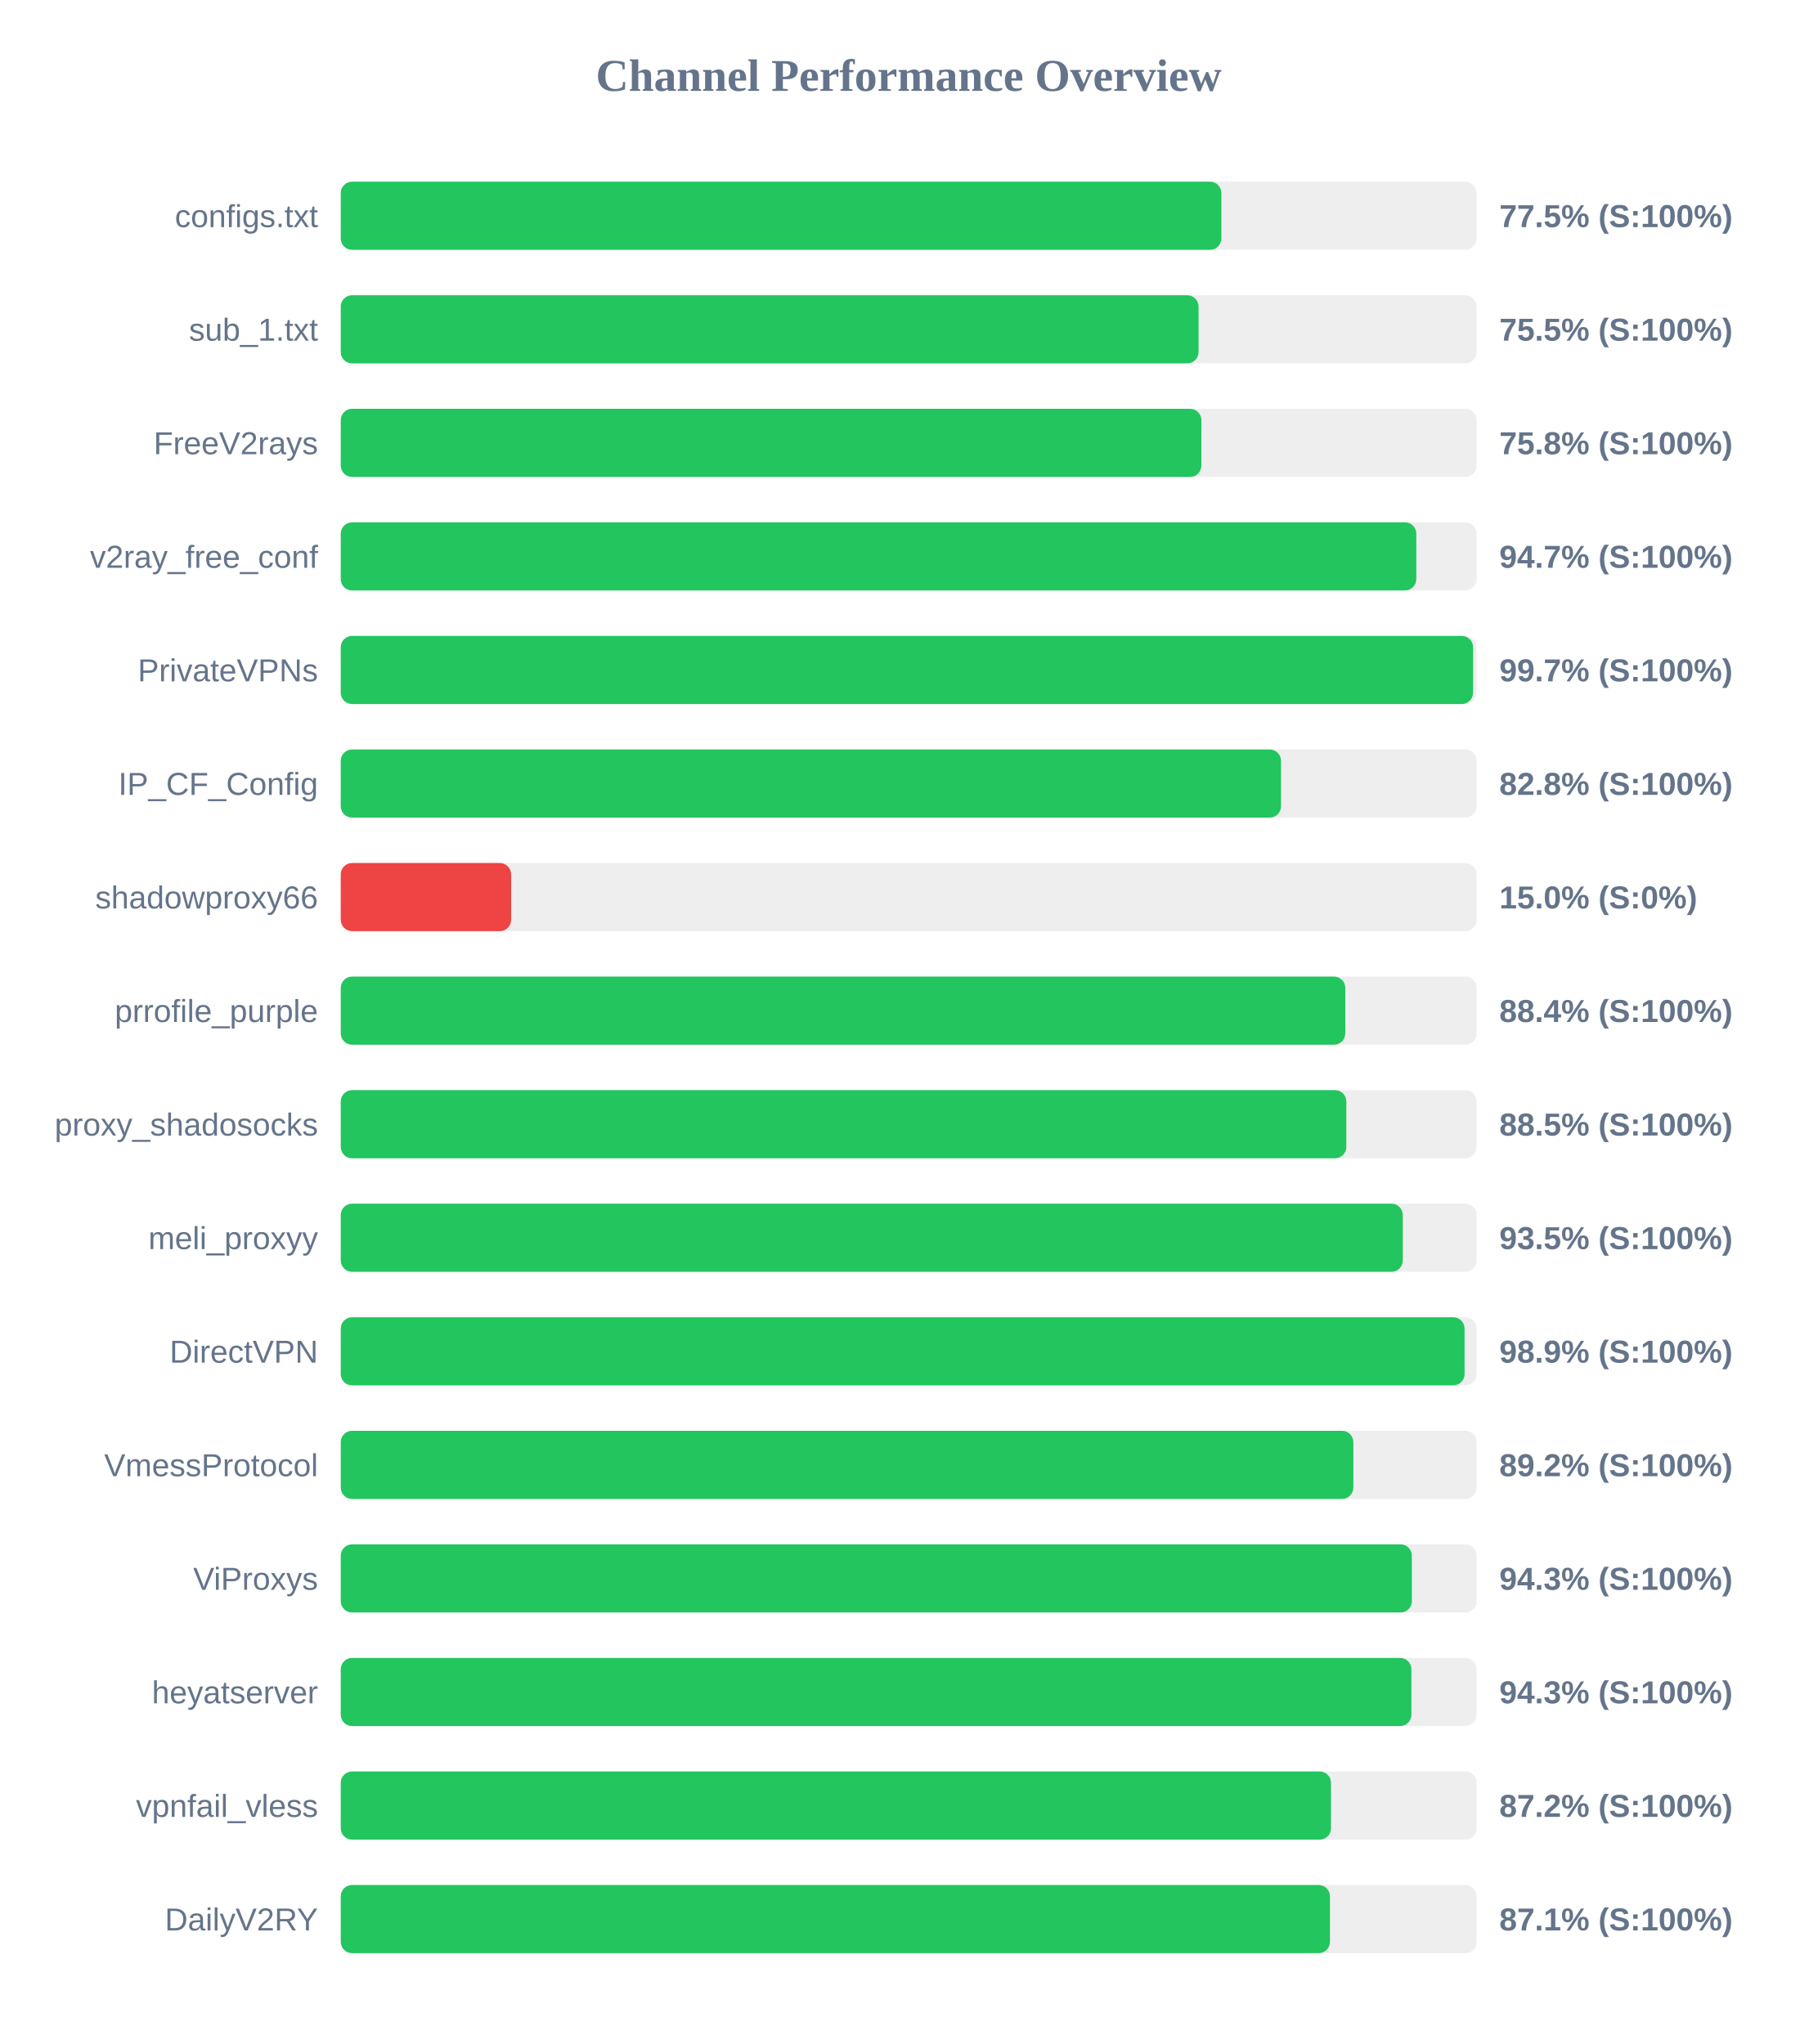
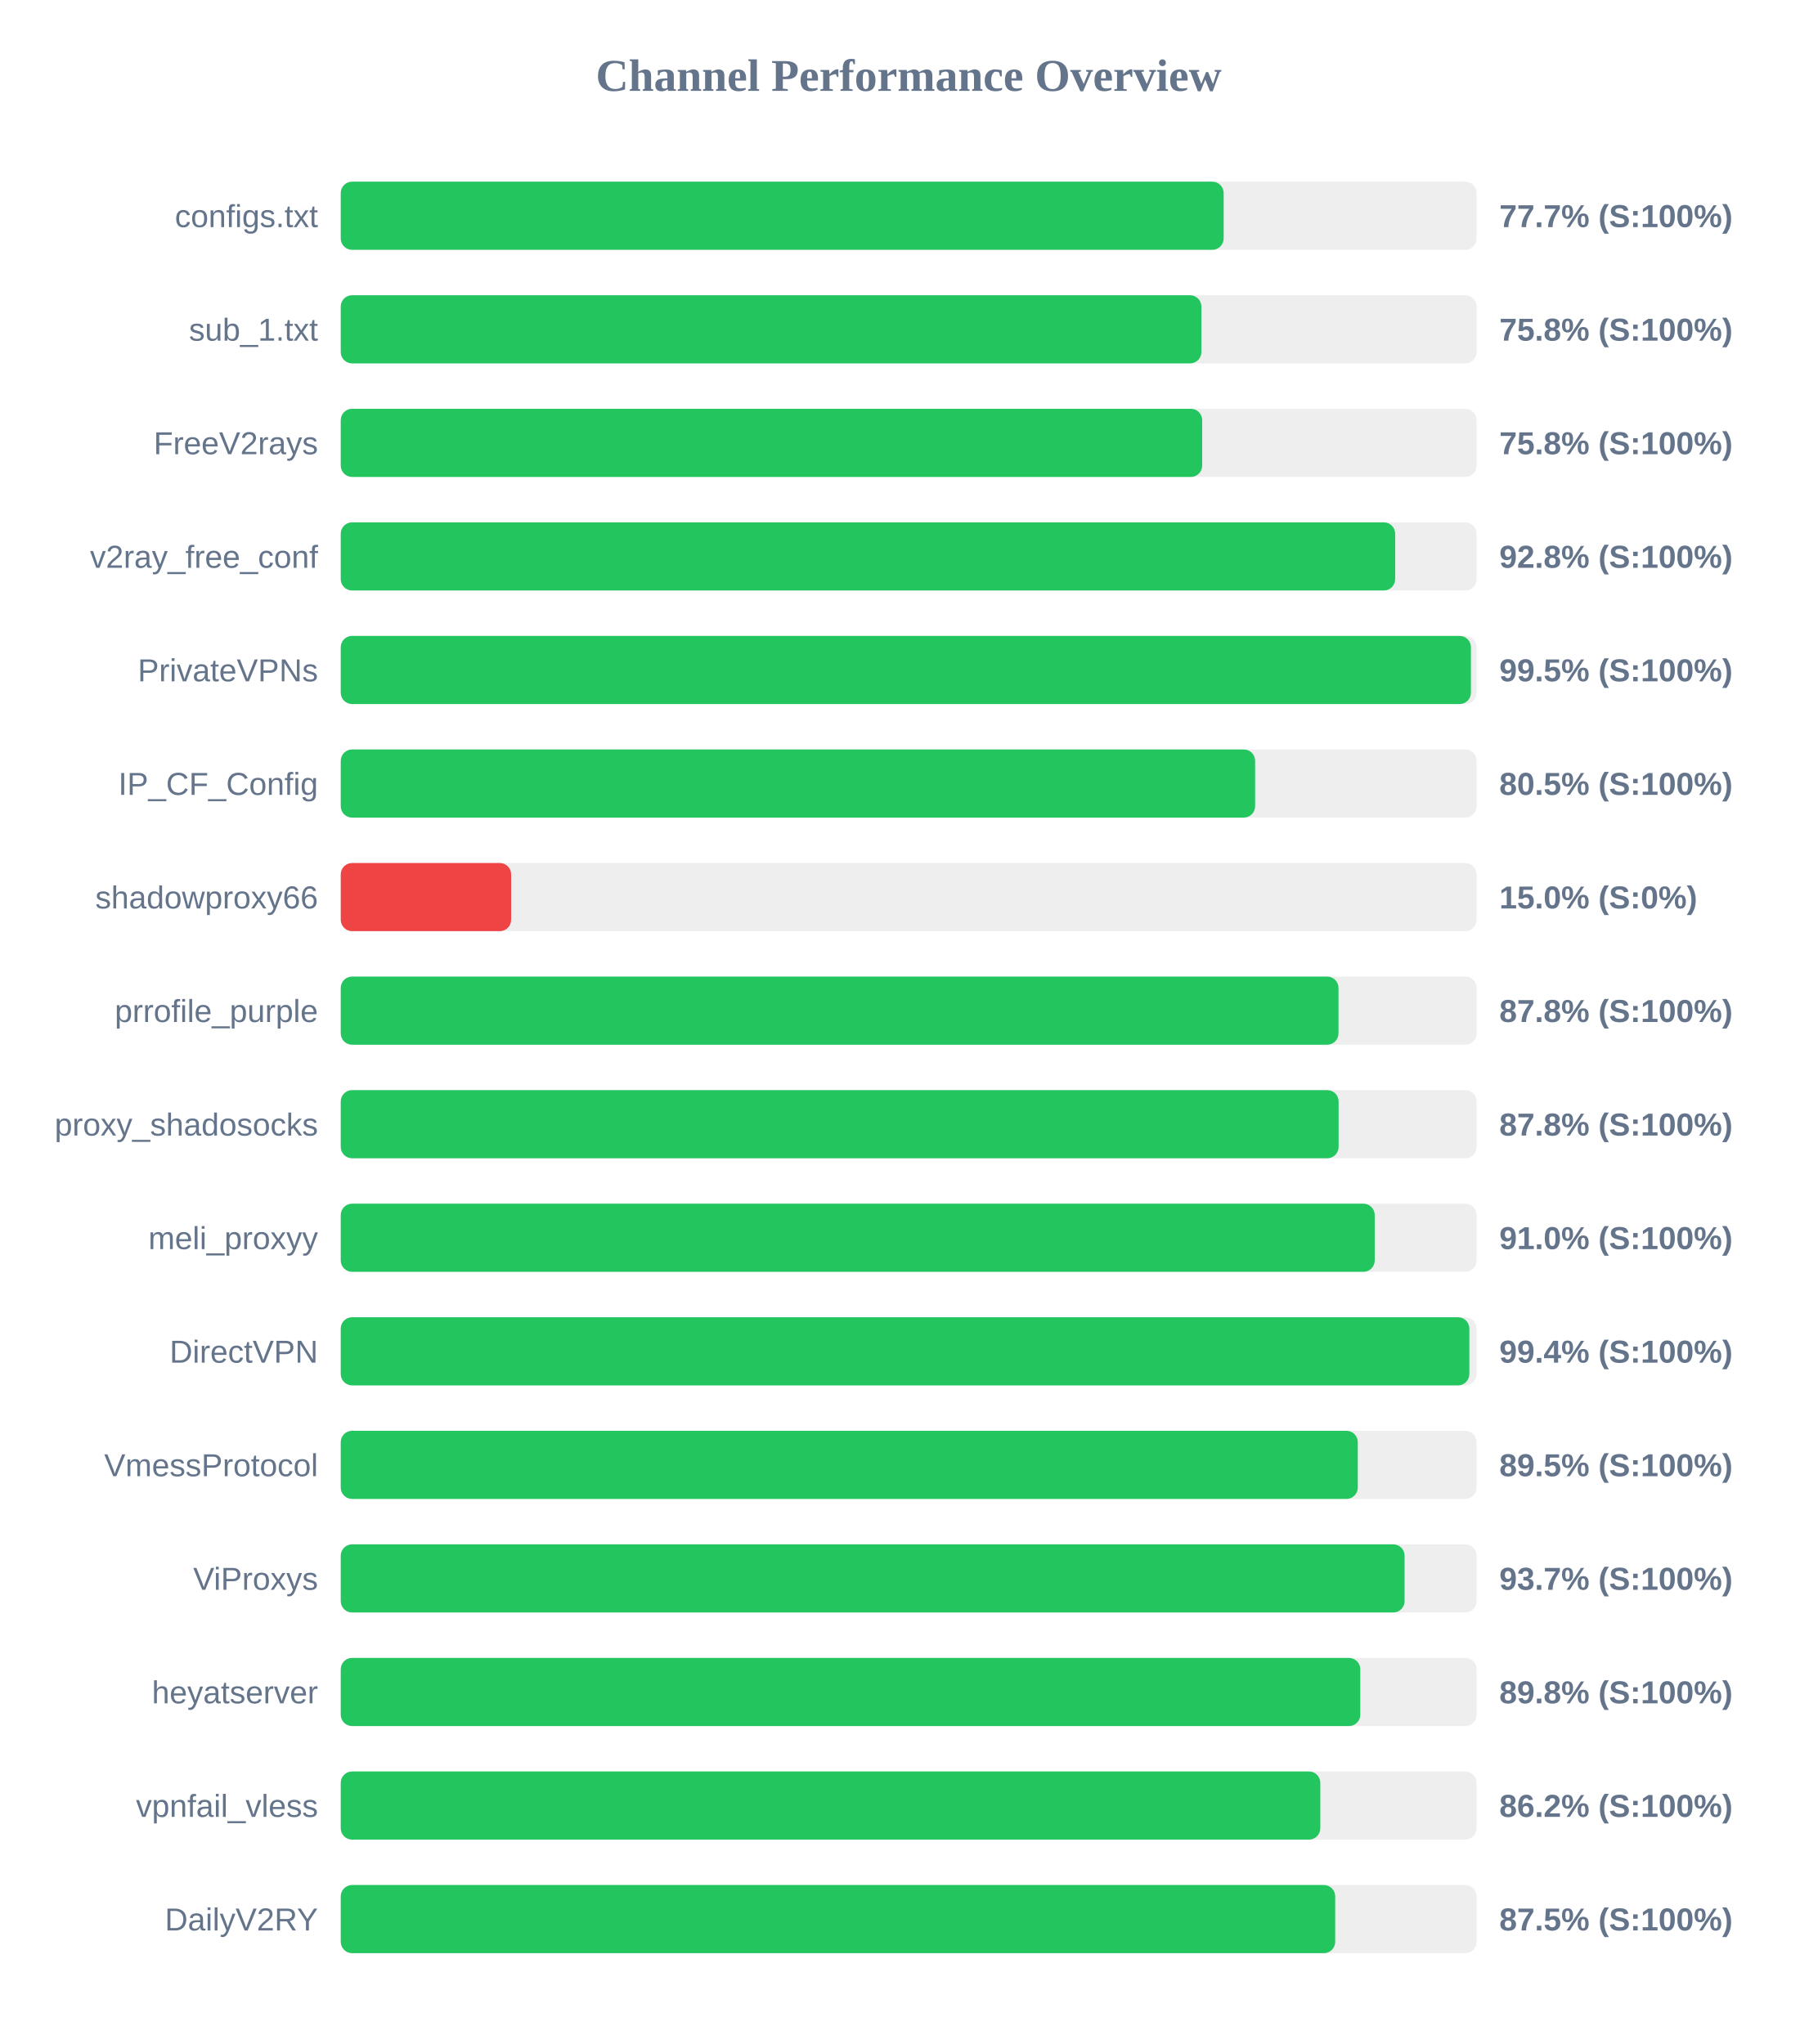
<svg xmlns="http://www.w3.org/2000/svg" width="800" height="900" version="1.1">
  <style>
        .row { font: 14px Arial; fill: #64748b; }
        .score { font: bold 14px Arial; fill: #64748b; }
    </style>
  <text x="400" y="40" text-anchor="middle" font-size="20px" font-weight="bold" fill="#64748b">Channel Performance Overview</text>
  <rect x="150" y="80" width="500" height="30" fill="#eee" rx="5" />
-   <rect x="150" y="80" width="387.65" height="30" fill="#22c55e" rx="5" />
+   <rect x="150" y="80" width="388.65" height="30" fill="#22c55e" rx="5" />
  <text x="140" y="100" text-anchor="end" class="row">configs.txt</text>
-   <text x="660" y="100" text-anchor="start" class="score">77.5% (S:100%)</text>
+   <text x="660" y="100" text-anchor="start" class="score">77.7% (S:100%)</text>
  <rect x="150" y="130" width="500" height="30" fill="#eee" rx="5" />
-   <rect x="150" y="130" width="377.6" height="30" fill="#22c55e" rx="5" />
+   <rect x="150" y="130" width="378.85" height="30" fill="#22c55e" rx="5" />
  <text x="140" y="150" text-anchor="end" class="row">sub_1.txt</text>
-   <text x="660" y="150" text-anchor="start" class="score">75.5% (S:100%)</text>
+   <text x="660" y="150" text-anchor="start" class="score">75.8% (S:100%)</text>
  <rect x="150" y="180" width="500" height="30" fill="#eee" rx="5" />
-   <rect x="150" y="180" width="378.85" height="30" fill="#22c55e" rx="5" />
+   <rect x="150" y="180" width="379.2" height="30" fill="#22c55e" rx="5" />
  <text x="140" y="200" text-anchor="end" class="row">FreeV2rays</text>
  <text x="660" y="200" text-anchor="start" class="score">75.8% (S:100%)</text>
  <rect x="150" y="230" width="500" height="30" fill="#eee" rx="5" />
-   <rect x="150" y="230" width="473.45" height="30" fill="#22c55e" rx="5" />
+   <rect x="150" y="230" width="464.15" height="30" fill="#22c55e" rx="5" />
  <text x="140" y="250" text-anchor="end" class="row">v2ray_free_conf</text>
-   <text x="660" y="250" text-anchor="start" class="score">94.7% (S:100%)</text>
+   <text x="660" y="250" text-anchor="start" class="score">92.8% (S:100%)</text>
  <rect x="150" y="280" width="500" height="30" fill="#eee" rx="5" />
-   <rect x="150" y="280" width="498.45" height="30" fill="#22c55e" rx="5" />
+   <rect x="150" y="280" width="497.5" height="30" fill="#22c55e" rx="5" />
  <text x="140" y="300" text-anchor="end" class="row">PrivateVPNs</text>
-   <text x="660" y="300" text-anchor="start" class="score">99.7% (S:100%)</text>
+   <text x="660" y="300" text-anchor="start" class="score">99.5% (S:100%)</text>
  <rect x="150" y="330" width="500" height="30" fill="#eee" rx="5" />
-   <rect x="150" y="330" width="413.9" height="30" fill="#22c55e" rx="5" />
+   <rect x="150" y="330" width="402.5" height="30" fill="#22c55e" rx="5" />
  <text x="140" y="350" text-anchor="end" class="row">IP_CF_Config</text>
-   <text x="660" y="350" text-anchor="start" class="score">82.8% (S:100%)</text>
+   <text x="660" y="350" text-anchor="start" class="score">80.5% (S:100%)</text>
  <rect x="150" y="380" width="500" height="30" fill="#eee" rx="5" />
  <rect x="150" y="380" width="75.0" height="30" fill="#ef4444" rx="5" />
  <text x="140" y="400" text-anchor="end" class="row">shadowproxy66</text>
  <text x="660" y="400" text-anchor="start" class="score">15.0% (S:0%)</text>
  <rect x="150" y="430" width="500" height="30" fill="#eee" rx="5" />
-   <rect x="150" y="430" width="442.2" height="30" fill="#22c55e" rx="5" />
+   <rect x="150" y="430" width="439.2" height="30" fill="#22c55e" rx="5" />
  <text x="140" y="450" text-anchor="end" class="row">prrofile_purple</text>
-   <text x="660" y="450" text-anchor="start" class="score">88.4% (S:100%)</text>
+   <text x="660" y="450" text-anchor="start" class="score">87.8% (S:100%)</text>
  <rect x="150" y="480" width="500" height="30" fill="#eee" rx="5" />
-   <rect x="150" y="480" width="442.65" height="30" fill="#22c55e" rx="5" />
+   <rect x="150" y="480" width="439.25" height="30" fill="#22c55e" rx="5" />
  <text x="140" y="500" text-anchor="end" class="row">proxy_shadosocks</text>
-   <text x="660" y="500" text-anchor="start" class="score">88.5% (S:100%)</text>
+   <text x="660" y="500" text-anchor="start" class="score">87.8% (S:100%)</text>
  <rect x="150" y="530" width="500" height="30" fill="#eee" rx="5" />
-   <rect x="150" y="530" width="467.5" height="30" fill="#22c55e" rx="5" />
+   <rect x="150" y="530" width="455.15" height="30" fill="#22c55e" rx="5" />
  <text x="140" y="550" text-anchor="end" class="row">meli_proxyy</text>
-   <text x="660" y="550" text-anchor="start" class="score">93.5% (S:100%)</text>
+   <text x="660" y="550" text-anchor="start" class="score">91.0% (S:100%)</text>
  <rect x="150" y="580" width="500" height="30" fill="#eee" rx="5" />
-   <rect x="150" y="580" width="494.7" height="30" fill="#22c55e" rx="5" />
+   <rect x="150" y="580" width="496.8" height="30" fill="#22c55e" rx="5" />
  <text x="140" y="600" text-anchor="end" class="row">DirectVPN</text>
-   <text x="660" y="600" text-anchor="start" class="score">98.9% (S:100%)</text>
+   <text x="660" y="600" text-anchor="start" class="score">99.4% (S:100%)</text>
  <rect x="150" y="630" width="500" height="30" fill="#eee" rx="5" />
-   <rect x="150" y="630" width="445.75" height="30" fill="#22c55e" rx="5" />
+   <rect x="150" y="630" width="447.7" height="30" fill="#22c55e" rx="5" />
  <text x="140" y="650" text-anchor="end" class="row">VmessProtocol</text>
-   <text x="660" y="650" text-anchor="start" class="score">89.2% (S:100%)</text>
+   <text x="660" y="650" text-anchor="start" class="score">89.5% (S:100%)</text>
  <rect x="150" y="680" width="500" height="30" fill="#eee" rx="5" />
-   <rect x="150" y="680" width="471.5" height="30" fill="#22c55e" rx="5" />
+   <rect x="150" y="680" width="468.3" height="30" fill="#22c55e" rx="5" />
  <text x="140" y="700" text-anchor="end" class="row">ViProxys</text>
-   <text x="660" y="700" text-anchor="start" class="score">94.3% (S:100%)</text>
+   <text x="660" y="700" text-anchor="start" class="score">93.7% (S:100%)</text>
  <rect x="150" y="730" width="500" height="30" fill="#eee" rx="5" />
-   <rect x="150" y="730" width="471.3" height="30" fill="#22c55e" rx="5" />
+   <rect x="150" y="730" width="448.8" height="30" fill="#22c55e" rx="5" />
  <text x="140" y="750" text-anchor="end" class="row">heyatserver</text>
-   <text x="660" y="750" text-anchor="start" class="score">94.3% (S:100%)</text>
+   <text x="660" y="750" text-anchor="start" class="score">89.8% (S:100%)</text>
  <rect x="150" y="780" width="500" height="30" fill="#eee" rx="5" />
-   <rect x="150" y="780" width="435.9" height="30" fill="#22c55e" rx="5" />
+   <rect x="150" y="780" width="431.2" height="30" fill="#22c55e" rx="5" />
  <text x="140" y="800" text-anchor="end" class="row">vpnfail_vless</text>
-   <text x="660" y="800" text-anchor="start" class="score">87.2% (S:100%)</text>
+   <text x="660" y="800" text-anchor="start" class="score">86.2% (S:100%)</text>
  <rect x="150" y="830" width="500" height="30" fill="#eee" rx="5" />
-   <rect x="150" y="830" width="435.45" height="30" fill="#22c55e" rx="5" />
+   <rect x="150" y="830" width="437.75" height="30" fill="#22c55e" rx="5" />
  <text x="140" y="850" text-anchor="end" class="row">DailyV2RY</text>
-   <text x="660" y="850" text-anchor="start" class="score">87.1% (S:100%)</text>
+   <text x="660" y="850" text-anchor="start" class="score">87.5% (S:100%)</text>
</svg>
